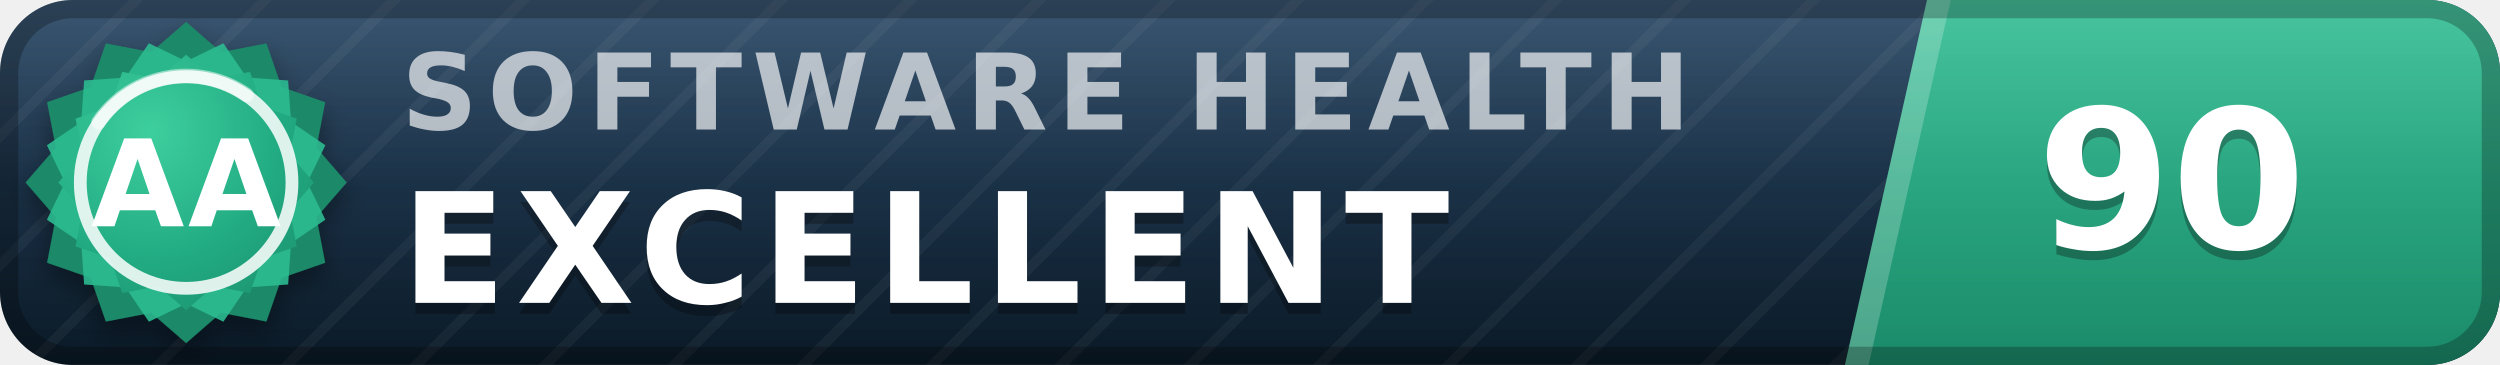
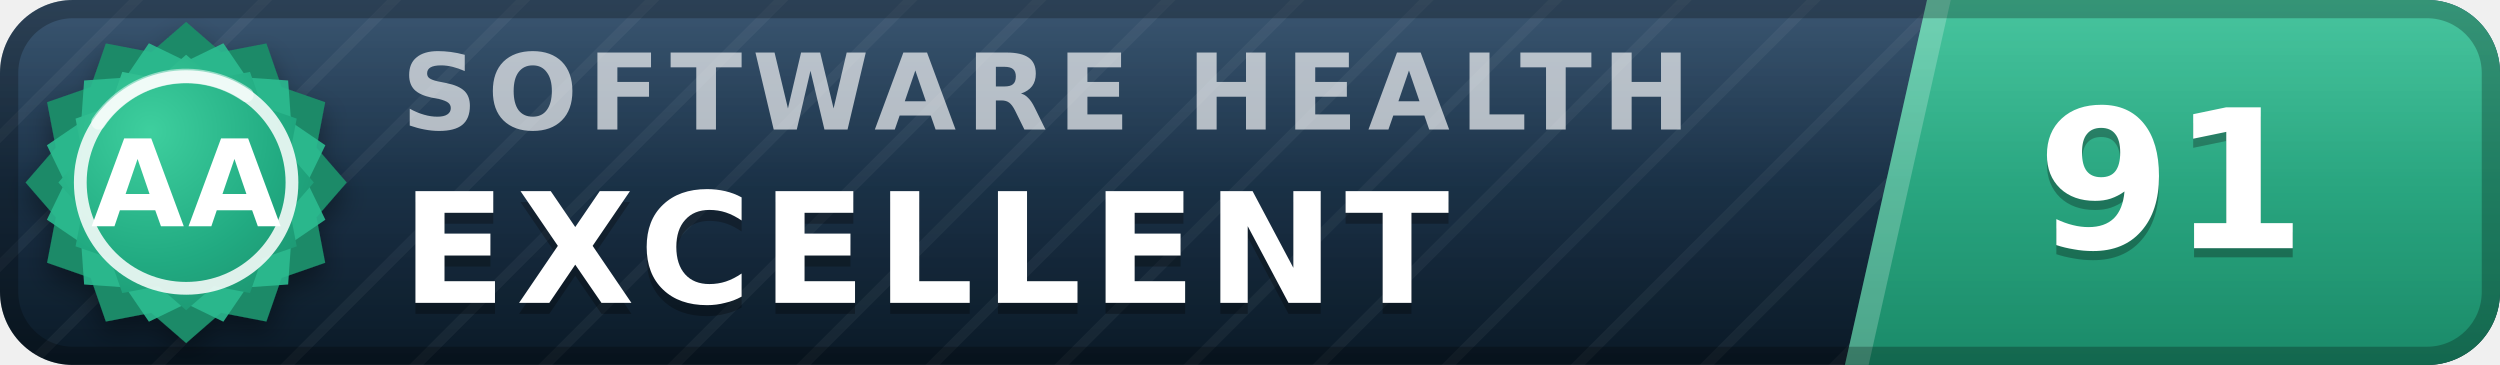
- <svg xmlns="http://www.w3.org/2000/svg" width="137" height="20" viewBox="0 0 137 20" role="img" aria-label="inspect.software software health index 90 of 100, excellent (grade AA)" font-family="Verdana,DejaVu Sans,Geneva,sans-serif">
+ <svg xmlns="http://www.w3.org/2000/svg" width="137" height="20" viewBox="0 0 137 20" role="img" aria-label="inspect.software software health index 91 of 100, excellent (grade AA)" font-family="Verdana,DejaVu Sans,Geneva,sans-serif">
  <defs>
    <linearGradient id="plate" x1="0" y1="0" x2="0" y2="1">
      <stop offset="0" stop-color="#1d3d5c" />
      <stop offset="1" stop-color="#0a1926" />
    </linearGradient>
    <linearGradient id="endplate" x1="0" y1="0" x2="0" y2="1">
      <stop offset="0" stop-color="#2cbc90" />
      <stop offset="1" stop-color="#1a8a68" />
    </linearGradient>
    <linearGradient id="gloss" x1="0" y1="0" x2="0" y2="1">
      <stop offset="0" stop-color="#fff" stop-opacity=".13" />
      <stop offset=".5" stop-color="#fff" stop-opacity=".03" />
      <stop offset="1" stop-color="#fff" stop-opacity="0" />
    </linearGradient>
    <pattern id="guilloche" width="5" height="5" patternUnits="userSpaceOnUse" patternTransform="rotate(45)">
      <line x1="0" y1="0" x2="0" y2="5" stroke="#fff" stroke-opacity=".045" stroke-width="1.1" />
    </pattern>
    <clipPath id="rounded">
      <rect width="137" height="20" rx="4" />
    </clipPath>
    <radialGradient id="sealFace" cx=".36" cy=".3" r=".95">
      <stop offset="0" stop-color="#3ecf9e" />
      <stop offset=".55" stop-color="#21aa81" />
      <stop offset="1" stop-color="#1a8a68" />
    </radialGradient>
    <filter id="sealShadow" x="-40%" y="-40%" width="180%" height="180%">
      <feDropShadow dx="0" dy="0.7" stdDeviation="0.7" flood-color="#000" flood-opacity="0.38" />
    </filter>
  </defs>
  <g clip-path="url(#rounded)">
    <rect width="137" height="20" fill="url(#plate)" />
    <rect width="137" height="20" fill="url(#guilloche)" />
    <polygon points="105.6,0 137,0 137,20 101.1,20" fill="url(#endplate)" />
    <polygon points="105.6,0 106.9,0 102.4,20 101.1,20" fill="#fff" fill-opacity=".22" />
    <text x="22.0" y="7.1" font-size="5.8" letter-spacing="0.55" fill="#fff" fill-opacity=".66" font-weight="bold" textLength="76.3" lengthAdjust="spacing">SOFTWARE HEALTH</text>
    <text x="22.0" y="17.2" font-size="8.4" fill="#000" fill-opacity=".3" font-weight="bold" letter-spacing="0.55" textLength="65.1" lengthAdjust="spacing">EXCELLENT</text>
    <text x="22.0" y="16.6" font-size="8.4" fill="#fff" font-weight="bold" letter-spacing="0.55" textLength="65.1" lengthAdjust="spacing">EXCELLENT</text>
-     <text x="119.0" y="14.1" font-size="10.6" fill="#000" fill-opacity=".3" font-weight="bold" text-anchor="middle">90</text>
-     <text x="119.0" y="13.6" font-size="10.6" fill="#fff" font-weight="bold" text-anchor="middle">90</text>
+     <text x="119.0" y="14.1" font-size="10.6" fill="#000" fill-opacity=".3" font-weight="bold" text-anchor="middle">91</text>
+     <text x="119.0" y="13.6" font-size="10.6" fill="#fff" font-weight="bold" text-anchor="middle">91</text>
    <rect width="137" height="20" fill="url(#gloss)" />
  </g>
  <rect x=".5" y=".5" width="136" height="19" rx="3.5" fill="none" stroke="#000" stroke-opacity=".25" />
  <g filter="url(#sealShadow)">
    <path d="M10.20 1.20 L12.11 2.86 L14.60 2.38 L15.43 4.77 L17.82 5.60 L17.34 8.09 L19.00 10.00 L17.34 11.91 L17.82 14.40 L15.43 15.23 L14.60 17.62 L12.11 17.14 L10.20 18.80 L8.29 17.14 L5.80 17.62 L4.97 15.23 L2.58 14.40 L3.06 11.91 L1.40 10.00 L3.06 8.09 L2.58 5.60 L4.97 4.77 L5.80 2.38 L8.29 2.86 L10.20 1.20 Z" fill="#1a8a68" />
  </g>
  <path d="M12.24 2.37 L13.52 4.25 L15.79 4.41 L15.95 6.68 L17.83 7.96 L16.84 10.00 L17.83 12.04 L15.95 13.32 L15.79 15.59 L13.52 15.75 L12.24 17.63 L10.20 16.64 L8.16 17.63 L6.88 15.75 L4.61 15.59 L4.45 13.32 L2.57 12.04 L3.56 10.00 L2.57 7.96 L4.45 6.68 L4.61 4.41 L6.88 4.25 L8.16 2.37 L10.20 3.36 L12.24 2.37 Z" fill="#2cbc90" fill-opacity=".9" />
  <path d="M10.20 3.00 L11.72 4.32 L13.70 3.94 L14.36 5.84 L16.26 6.50 L15.88 8.48 L17.20 10.00 L15.88 11.52 L16.26 13.50 L14.36 14.16 L13.70 16.06 L11.72 15.68 L10.20 17.00 L8.68 15.68 L6.70 16.06 L6.04 14.16 L4.14 13.50 L4.52 11.52 L3.20 10.00 L4.52 8.48 L4.14 6.50 L6.04 5.84 L6.70 3.94 L8.68 4.32 L10.20 3.00 Z" fill="url(#sealFace)" />
  <circle cx="10.2" cy="10.0" r="5.8" fill="none" stroke="#fff" stroke-opacity=".85" stroke-width=".7" />
  <path d="M5.4 6.7 A5.8 5.8 0 0 1 13.5 5.2" stroke="#fff" stroke-opacity=".5" stroke-width=".8" fill="none" stroke-linecap="round" />
  <text x="10.2" y="12.4" font-size="6.6" fill="#fff" font-weight="bold" text-anchor="middle" letter-spacing=".2">AA</text>
</svg>
